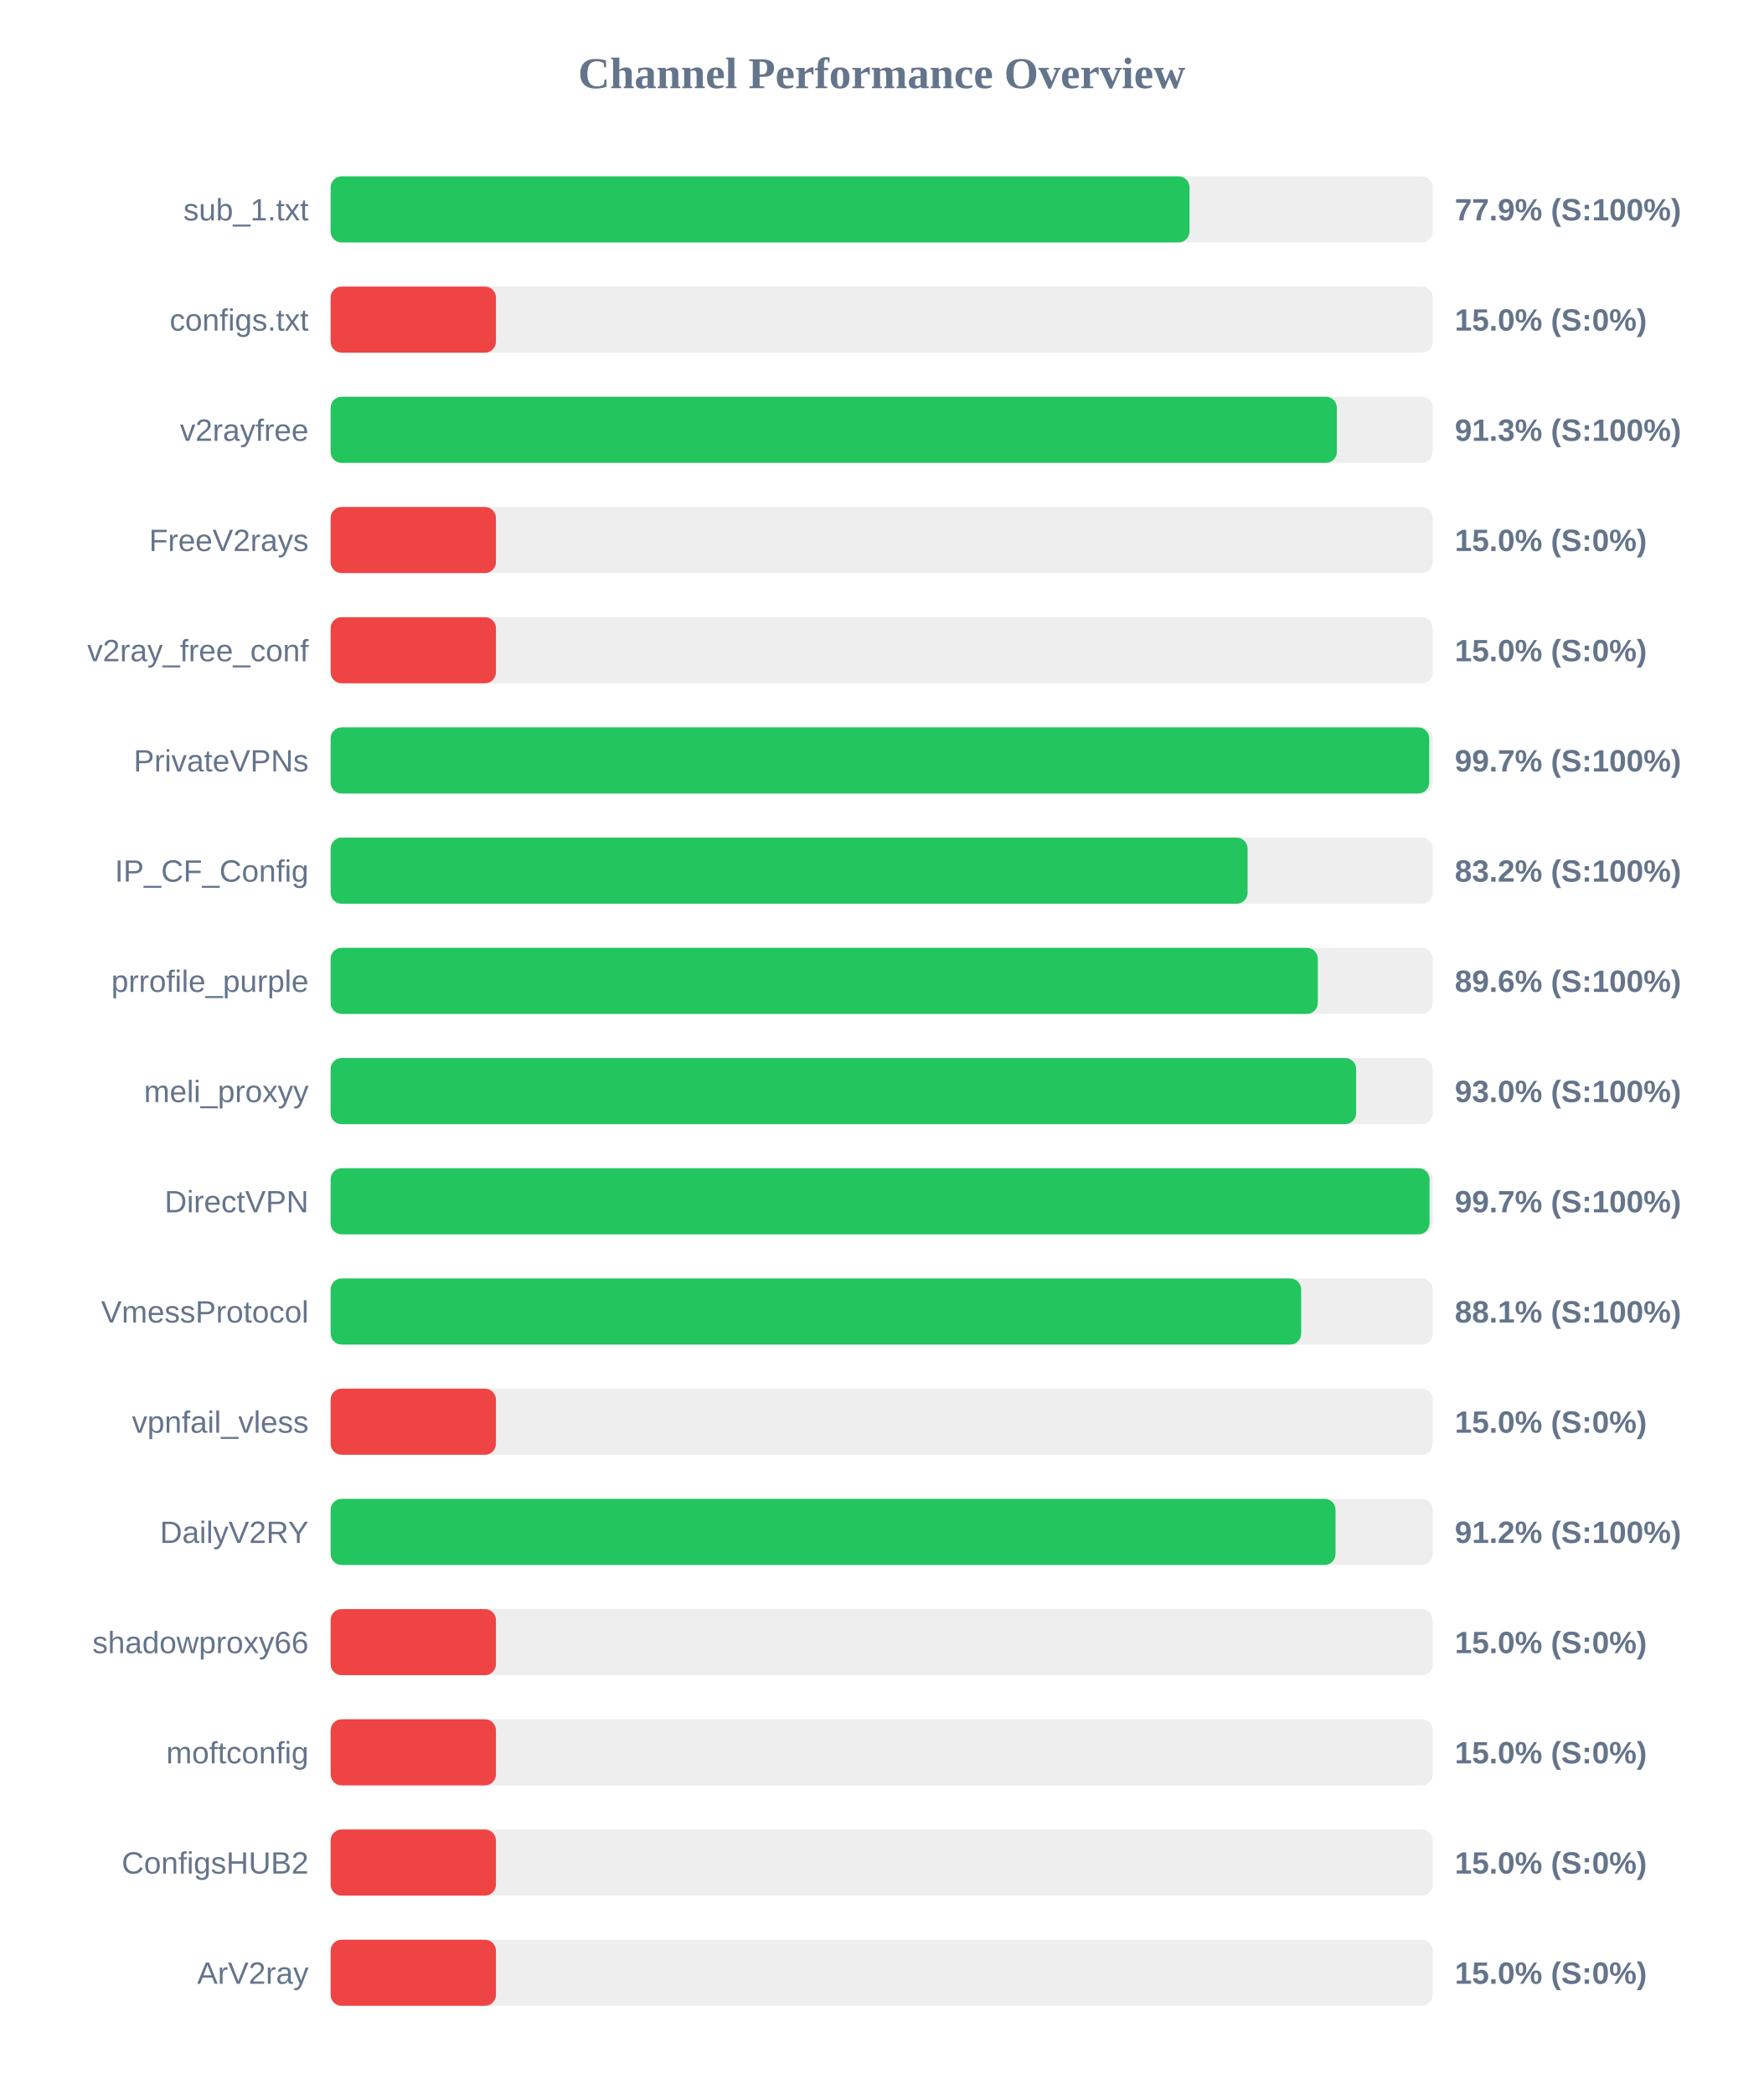
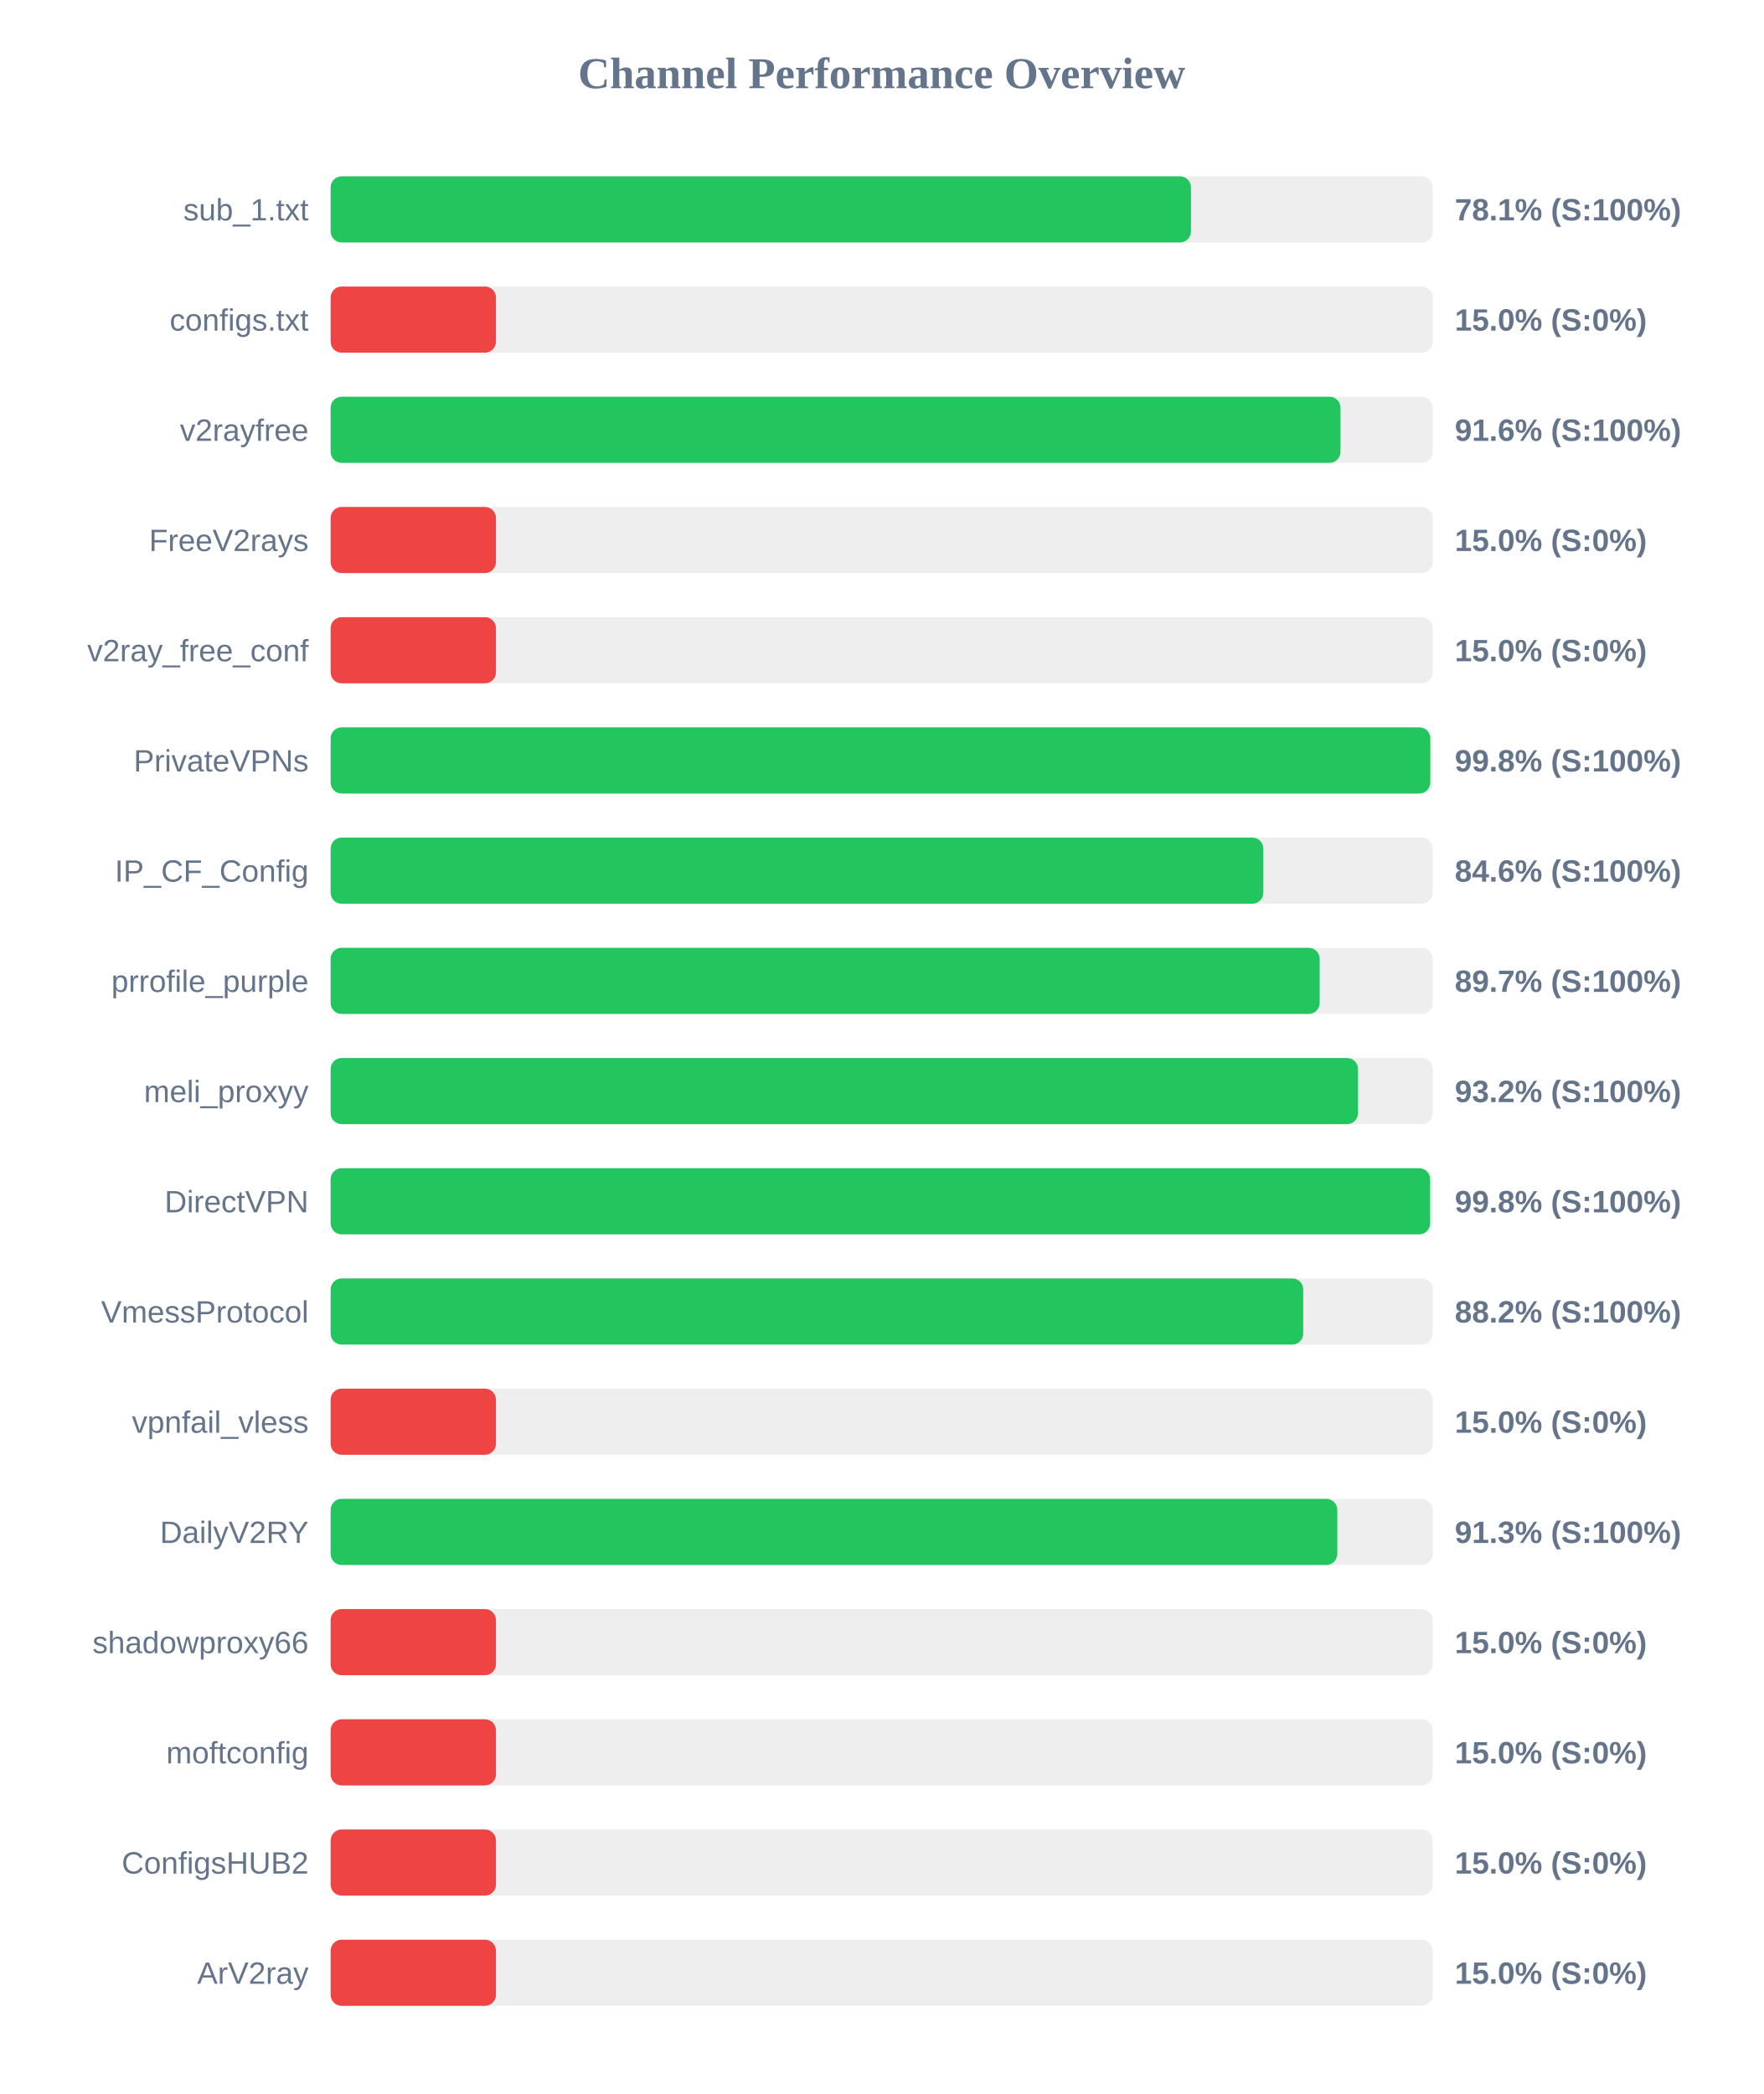
<svg xmlns="http://www.w3.org/2000/svg" width="800" height="950" version="1.1">
  <style>
        .row { font: 14px Arial; fill: #64748b; }
        .score { font: bold 14px Arial; fill: #64748b; }
    </style>
  <text x="400" y="40" text-anchor="middle" font-size="20px" font-weight="bold" fill="#64748b">Channel Performance Overview</text>
  <rect x="150" y="80" width="500" height="30" fill="#eee" rx="5" />
-   <rect x="150" y="80" width="389.65" height="30" fill="#22c55e" rx="5" />
+   <rect x="150" y="80" width="390.3" height="30" fill="#22c55e" rx="5" />
  <text x="140" y="100" text-anchor="end" class="row">sub_1.txt</text>
-   <text x="660" y="100" text-anchor="start" class="score">77.9% (S:100%)</text>
+   <text x="660" y="100" text-anchor="start" class="score">78.1% (S:100%)</text>
  <rect x="150" y="130" width="500" height="30" fill="#eee" rx="5" />
  <rect x="150" y="130" width="75.0" height="30" fill="#ef4444" rx="5" />
  <text x="140" y="150" text-anchor="end" class="row">configs.txt</text>
  <text x="660" y="150" text-anchor="start" class="score">15.0% (S:0%)</text>
  <rect x="150" y="180" width="500" height="30" fill="#eee" rx="5" />
-   <rect x="150" y="180" width="456.5" height="30" fill="#22c55e" rx="5" />
+   <rect x="150" y="180" width="458.15" height="30" fill="#22c55e" rx="5" />
  <text x="140" y="200" text-anchor="end" class="row">v2rayfree</text>
-   <text x="660" y="200" text-anchor="start" class="score">91.3% (S:100%)</text>
+   <text x="660" y="200" text-anchor="start" class="score">91.6% (S:100%)</text>
  <rect x="150" y="230" width="500" height="30" fill="#eee" rx="5" />
  <rect x="150" y="230" width="75.0" height="30" fill="#ef4444" rx="5" />
  <text x="140" y="250" text-anchor="end" class="row">FreeV2rays</text>
  <text x="660" y="250" text-anchor="start" class="score">15.0% (S:0%)</text>
  <rect x="150" y="280" width="500" height="30" fill="#eee" rx="5" />
  <rect x="150" y="280" width="75.0" height="30" fill="#ef4444" rx="5" />
  <text x="140" y="300" text-anchor="end" class="row">v2ray_free_conf</text>
  <text x="660" y="300" text-anchor="start" class="score">15.0% (S:0%)</text>
  <rect x="150" y="330" width="500" height="30" fill="#eee" rx="5" />
-   <rect x="150" y="330" width="498.4" height="30" fill="#22c55e" rx="5" />
+   <rect x="150" y="330" width="498.9" height="30" fill="#22c55e" rx="5" />
  <text x="140" y="350" text-anchor="end" class="row">PrivateVPNs</text>
-   <text x="660" y="350" text-anchor="start" class="score">99.7% (S:100%)</text>
+   <text x="660" y="350" text-anchor="start" class="score">99.8% (S:100%)</text>
  <rect x="150" y="380" width="500" height="30" fill="#eee" rx="5" />
-   <rect x="150" y="380" width="416.0" height="30" fill="#22c55e" rx="5" />
+   <rect x="150" y="380" width="423.15" height="30" fill="#22c55e" rx="5" />
  <text x="140" y="400" text-anchor="end" class="row">IP_CF_Config</text>
-   <text x="660" y="400" text-anchor="start" class="score">83.2% (S:100%)</text>
+   <text x="660" y="400" text-anchor="start" class="score">84.6% (S:100%)</text>
  <rect x="150" y="430" width="500" height="30" fill="#eee" rx="5" />
-   <rect x="150" y="430" width="447.85" height="30" fill="#22c55e" rx="5" />
+   <rect x="150" y="430" width="448.7" height="30" fill="#22c55e" rx="5" />
  <text x="140" y="450" text-anchor="end" class="row">prrofile_purple</text>
-   <text x="660" y="450" text-anchor="start" class="score">89.6% (S:100%)</text>
+   <text x="660" y="450" text-anchor="start" class="score">89.7% (S:100%)</text>
  <rect x="150" y="480" width="500" height="30" fill="#eee" rx="5" />
-   <rect x="150" y="480" width="465.25" height="30" fill="#22c55e" rx="5" />
+   <rect x="150" y="480" width="466.1" height="30" fill="#22c55e" rx="5" />
  <text x="140" y="500" text-anchor="end" class="row">meli_proxyy</text>
-   <text x="660" y="500" text-anchor="start" class="score">93.0% (S:100%)</text>
+   <text x="660" y="500" text-anchor="start" class="score">93.2% (S:100%)</text>
  <rect x="150" y="530" width="500" height="30" fill="#eee" rx="5" />
-   <rect x="150" y="530" width="498.55" height="30" fill="#22c55e" rx="5" />
+   <rect x="150" y="530" width="498.8" height="30" fill="#22c55e" rx="5" />
  <text x="140" y="550" text-anchor="end" class="row">DirectVPN</text>
-   <text x="660" y="550" text-anchor="start" class="score">99.7% (S:100%)</text>
+   <text x="660" y="550" text-anchor="start" class="score">99.8% (S:100%)</text>
  <rect x="150" y="580" width="500" height="30" fill="#eee" rx="5" />
-   <rect x="150" y="580" width="440.3" height="30" fill="#22c55e" rx="5" />
+   <rect x="150" y="580" width="441.25" height="30" fill="#22c55e" rx="5" />
  <text x="140" y="600" text-anchor="end" class="row">VmessProtocol</text>
-   <text x="660" y="600" text-anchor="start" class="score">88.1% (S:100%)</text>
+   <text x="660" y="600" text-anchor="start" class="score">88.2% (S:100%)</text>
  <rect x="150" y="630" width="500" height="30" fill="#eee" rx="5" />
  <rect x="150" y="630" width="75.0" height="30" fill="#ef4444" rx="5" />
  <text x="140" y="650" text-anchor="end" class="row">vpnfail_vless</text>
  <text x="660" y="650" text-anchor="start" class="score">15.0% (S:0%)</text>
  <rect x="150" y="680" width="500" height="30" fill="#eee" rx="5" />
-   <rect x="150" y="680" width="455.9" height="30" fill="#22c55e" rx="5" />
+   <rect x="150" y="680" width="456.7" height="30" fill="#22c55e" rx="5" />
  <text x="140" y="700" text-anchor="end" class="row">DailyV2RY</text>
-   <text x="660" y="700" text-anchor="start" class="score">91.2% (S:100%)</text>
+   <text x="660" y="700" text-anchor="start" class="score">91.3% (S:100%)</text>
  <rect x="150" y="730" width="500" height="30" fill="#eee" rx="5" />
  <rect x="150" y="730" width="75.0" height="30" fill="#ef4444" rx="5" />
  <text x="140" y="750" text-anchor="end" class="row">shadowproxy66</text>
  <text x="660" y="750" text-anchor="start" class="score">15.0% (S:0%)</text>
  <rect x="150" y="780" width="500" height="30" fill="#eee" rx="5" />
  <rect x="150" y="780" width="75.0" height="30" fill="#ef4444" rx="5" />
  <text x="140" y="800" text-anchor="end" class="row">moftconfig</text>
  <text x="660" y="800" text-anchor="start" class="score">15.0% (S:0%)</text>
  <rect x="150" y="830" width="500" height="30" fill="#eee" rx="5" />
  <rect x="150" y="830" width="75.0" height="30" fill="#ef4444" rx="5" />
  <text x="140" y="850" text-anchor="end" class="row">ConfigsHUB2</text>
  <text x="660" y="850" text-anchor="start" class="score">15.0% (S:0%)</text>
  <rect x="150" y="880" width="500" height="30" fill="#eee" rx="5" />
  <rect x="150" y="880" width="75.0" height="30" fill="#ef4444" rx="5" />
  <text x="140" y="900" text-anchor="end" class="row">ArV2ray</text>
  <text x="660" y="900" text-anchor="start" class="score">15.0% (S:0%)</text>
</svg>
